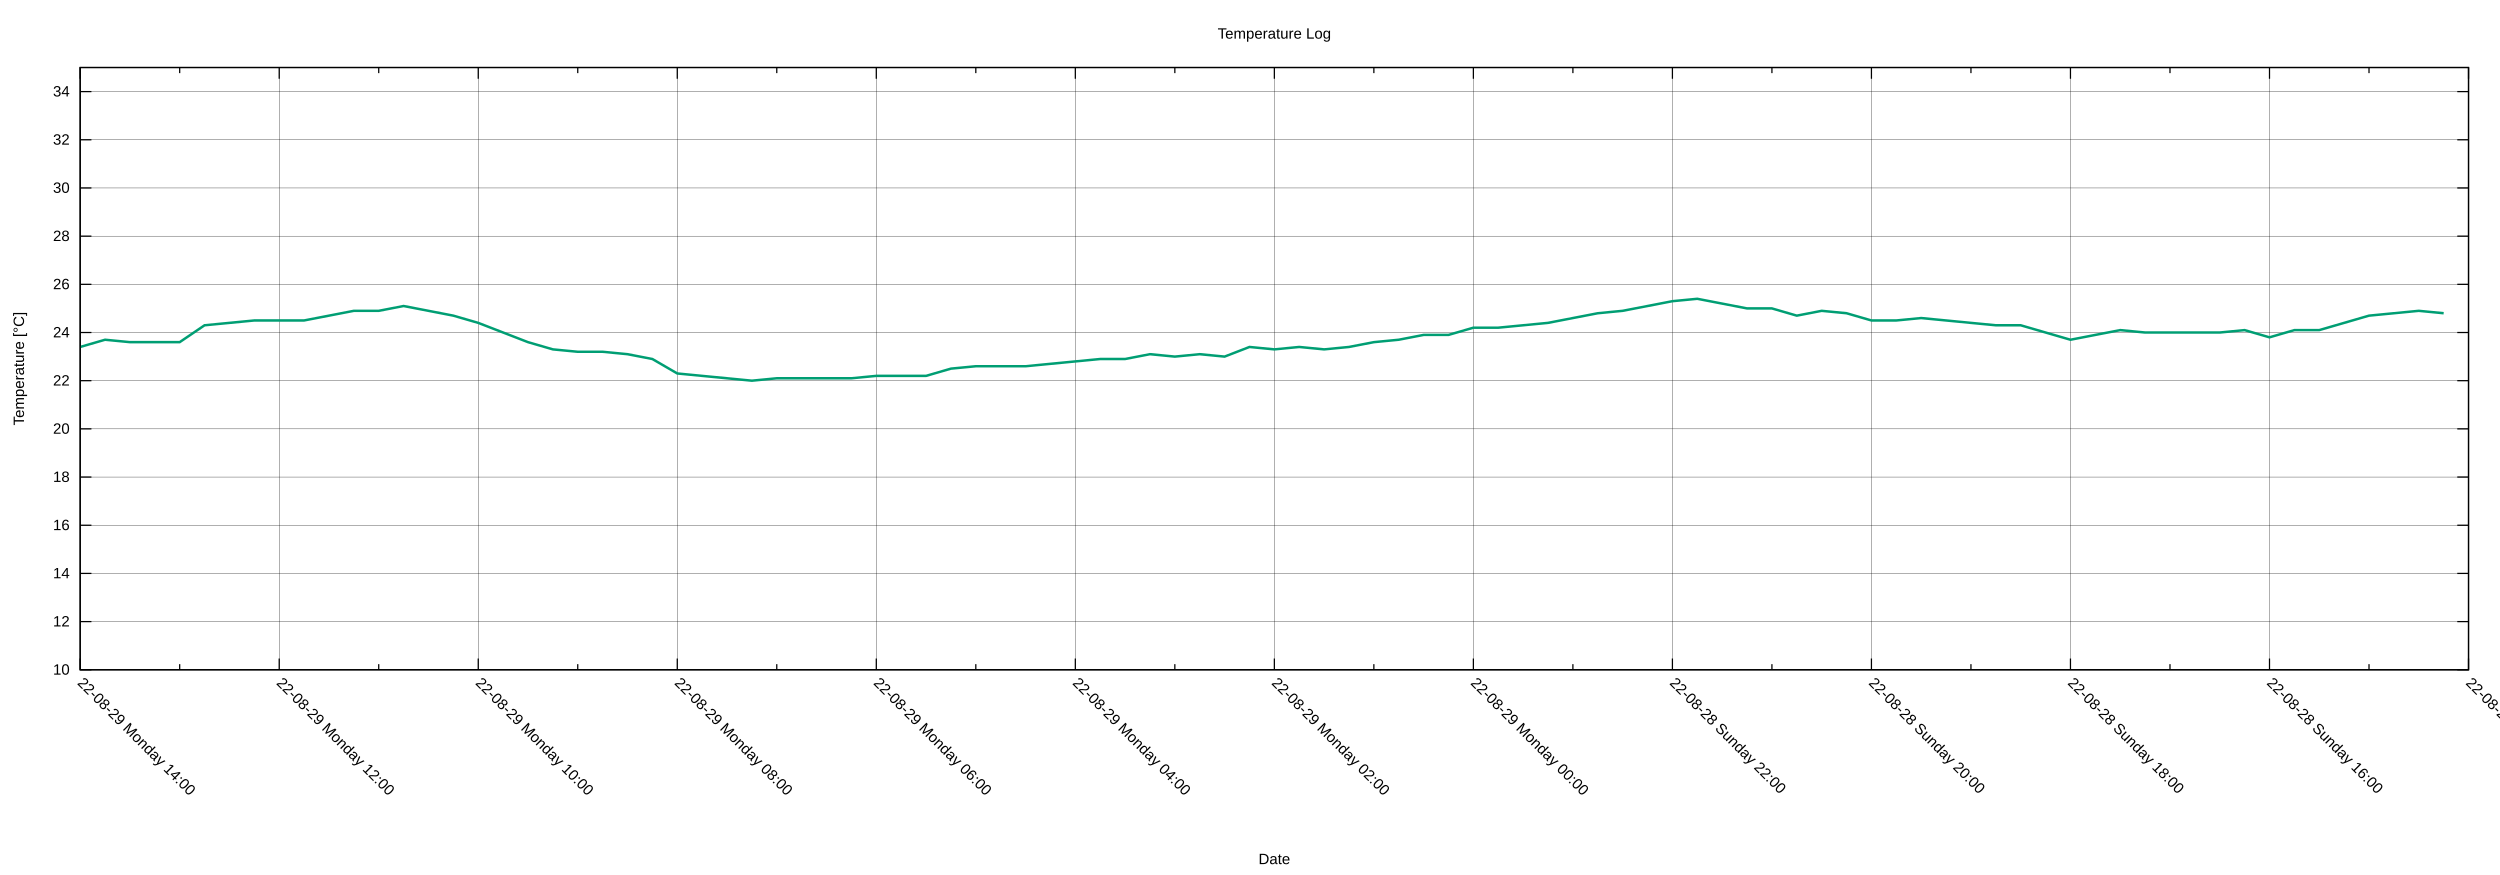
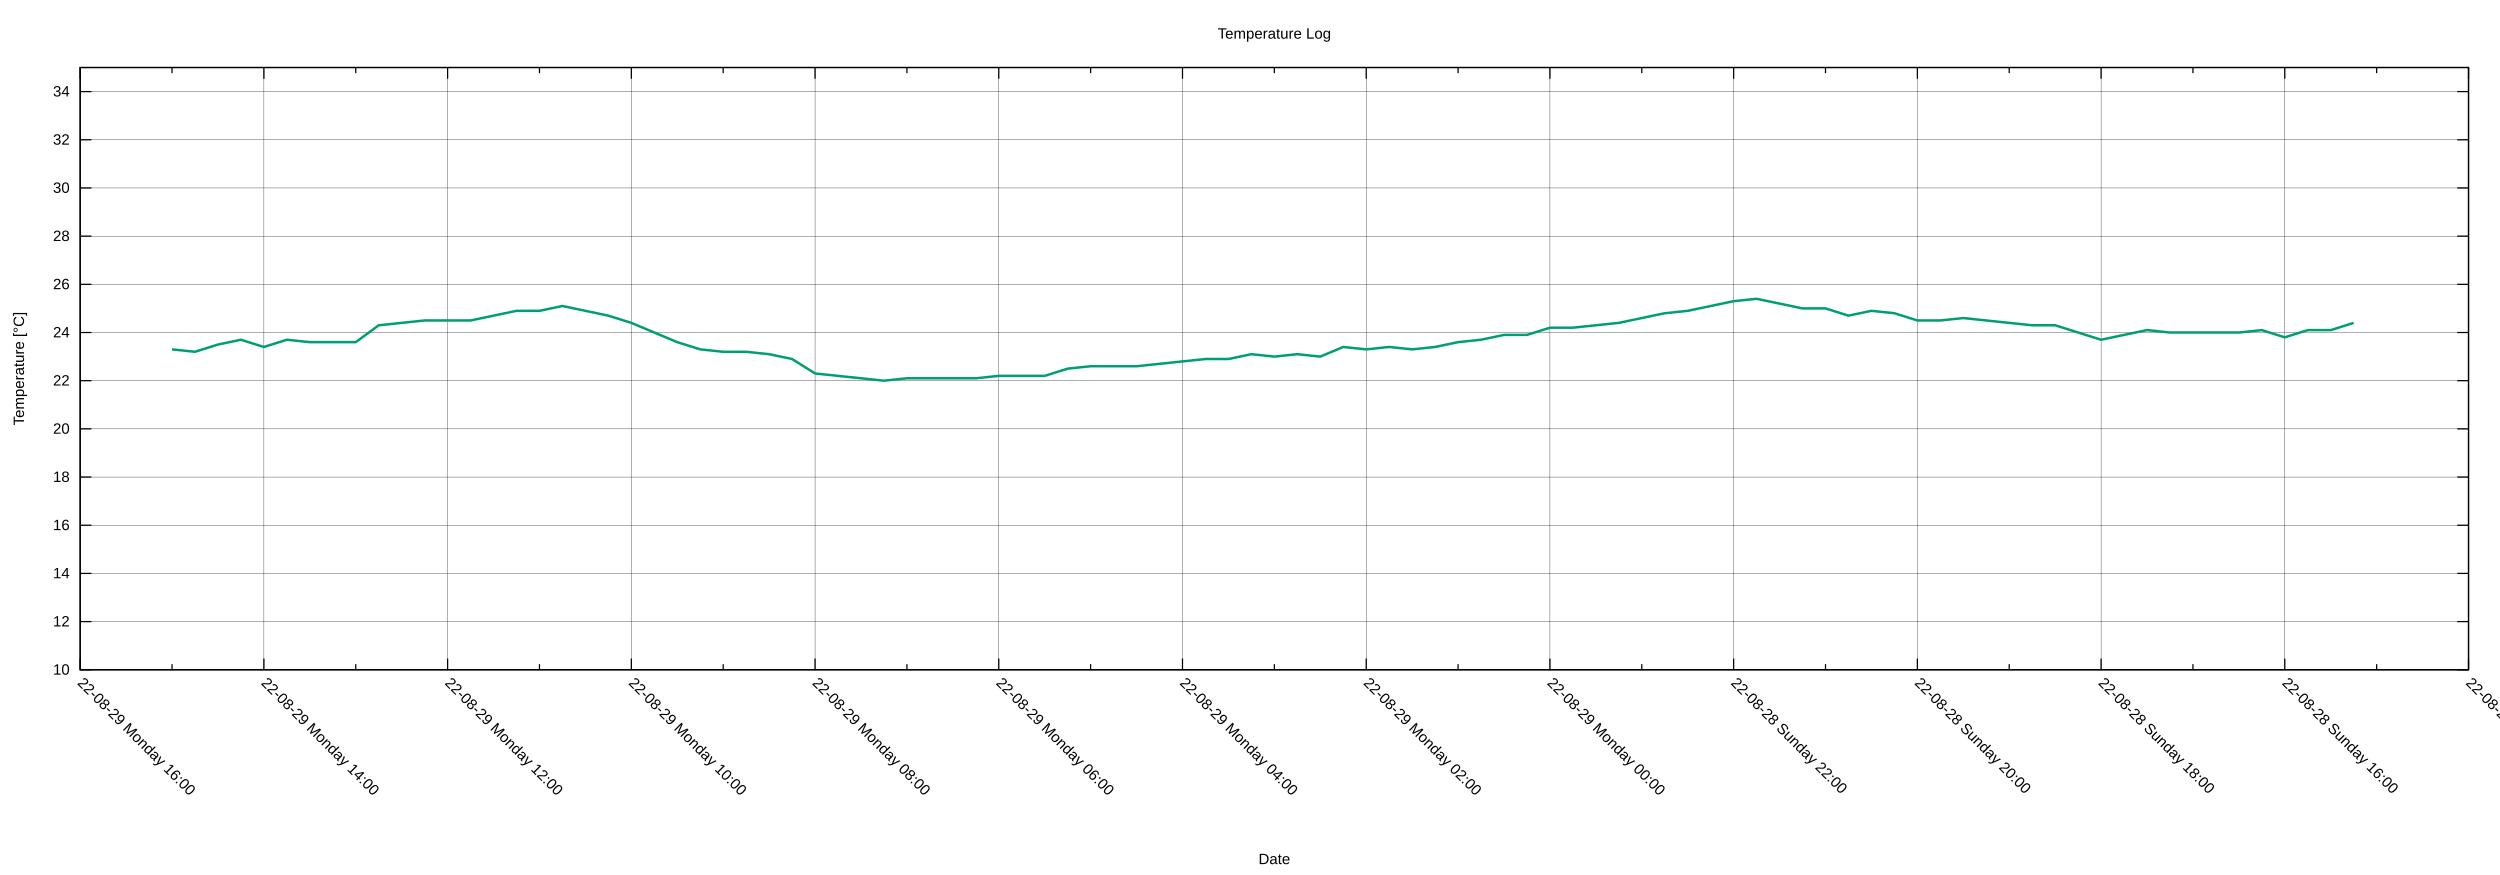
<svg xmlns="http://www.w3.org/2000/svg" xmlns:xlink="http://www.w3.org/1999/xlink" width="2000" height="700" viewBox="0 0 2000 700">
  <g id="gnuplot_canvas">
    <rect x="0" y="0" width="2000" height="700" fill="none" />
    <defs>
      <circle id="gpDot" r="0.5" stroke-width="0.5" stroke="currentColor" />
      <path id="gpPt0" stroke-width="0.222" stroke="currentColor" d="M-1,0 h2 M0,-1 v2" />
      <path id="gpPt1" stroke-width="0.222" stroke="currentColor" d="M-1,-1 L1,1 M1,-1 L-1,1" />
      <path id="gpPt2" stroke-width="0.222" stroke="currentColor" d="M-1,0 L1,0 M0,-1 L0,1 M-1,-1 L1,1 M-1,1 L1,-1" />
      <rect id="gpPt3" stroke-width="0.222" stroke="currentColor" x="-1" y="-1" width="2" height="2" />
      <rect id="gpPt4" stroke-width="0.222" stroke="currentColor" fill="currentColor" x="-1" y="-1" width="2" height="2" />
      <circle id="gpPt5" stroke-width="0.222" stroke="currentColor" cx="0" cy="0" r="1" />
      <use xlink:href="#gpPt5" id="gpPt6" fill="currentColor" stroke="none" />
      <path id="gpPt7" stroke-width="0.222" stroke="currentColor" d="M0,-1.33 L-1.33,0.67 L1.33,0.67 z" />
      <use xlink:href="#gpPt7" id="gpPt8" fill="currentColor" stroke="none" />
      <use xlink:href="#gpPt7" id="gpPt9" stroke="currentColor" transform="rotate(180)" />
      <use xlink:href="#gpPt9" id="gpPt10" fill="currentColor" stroke="none" />
      <use xlink:href="#gpPt3" id="gpPt11" stroke="currentColor" transform="rotate(45)" />
      <use xlink:href="#gpPt11" id="gpPt12" fill="currentColor" stroke="none" />
      <path id="gpPt13" stroke-width="0.222" stroke="currentColor" d="M0,1.330 L1.265,0.411 L0.782,-1.067 L-0.782,-1.076 L-1.265,0.411 z" />
      <use xlink:href="#gpPt13" id="gpPt14" fill="currentColor" stroke="none" />
      <filter id="textbox" filterUnits="objectBoundingBox" x="0" y="0" height="1" width="1">
        <feFlood flood-color="white" flood-opacity="1" result="bgnd" />
        <feComposite in="SourceGraphic" in2="bgnd" operator="atop" />
      </filter>
      <filter id="greybox" filterUnits="objectBoundingBox" x="0" y="0" height="1" width="1">
        <feFlood flood-color="lightgrey" flood-opacity="1" result="grey" />
        <feComposite in="SourceGraphic" in2="grey" operator="atop" />
      </filter>
    </defs>
    <g fill="none" color="white" stroke="currentColor" stroke-width="1.00" stroke-linecap="butt" stroke-linejoin="miter">
</g>
    <g fill="none" color="black" stroke="currentColor" stroke-width="1.00" stroke-linecap="butt" stroke-linejoin="miter">
</g>
    <g fill="none" color="black" stroke="black" stroke-width="0.25" stroke-linecap="butt" stroke-linejoin="miter">
</g>
    <g fill="none" color="black" stroke="currentColor" stroke-width="0.25" stroke-linecap="butt" stroke-linejoin="miter">
      <path stroke="black" class="gridline" d="M64.14,535.82 L1974.82,535.82  " />
    </g>
    <g fill="none" color="black" stroke="black" stroke-width="1.00" stroke-linecap="butt" stroke-linejoin="miter">
</g>
    <g fill="none" color="black" stroke="currentColor" stroke-width="1.00" stroke-linecap="butt" stroke-linejoin="miter">
      <path stroke="black" d="M64.14,535.82 L73.14,535.82 M1974.82,535.82 L1965.82,535.82  " />
      <g transform="translate(55.75,539.72)" stroke="none" fill="black" font-family="Arial" font-size="12.00" text-anchor="end">
        <text>
          <tspan font-family="Arial"> 10</tspan>
        </text>
      </g>
    </g>
    <g fill="none" color="black" stroke="currentColor" stroke-width="1.00" stroke-linecap="butt" stroke-linejoin="miter">
</g>
    <g fill="none" color="black" stroke="black" stroke-width="0.25" stroke-linecap="butt" stroke-linejoin="miter">
</g>
    <g fill="none" color="black" stroke="currentColor" stroke-width="0.25" stroke-linecap="butt" stroke-linejoin="miter">
      <path stroke="black" class="gridline" d="M64.14,497.28 L1974.82,497.28  " />
    </g>
    <g fill="none" color="black" stroke="black" stroke-width="1.00" stroke-linecap="butt" stroke-linejoin="miter">
</g>
    <g fill="none" color="black" stroke="currentColor" stroke-width="1.00" stroke-linecap="butt" stroke-linejoin="miter">
      <path stroke="black" d="M64.14,497.28 L73.14,497.28 M1974.82,497.28 L1965.82,497.28  " />
      <g transform="translate(55.75,501.18)" stroke="none" fill="black" font-family="Arial" font-size="12.00" text-anchor="end">
        <text>
          <tspan font-family="Arial"> 12</tspan>
        </text>
      </g>
    </g>
    <g fill="none" color="black" stroke="currentColor" stroke-width="1.00" stroke-linecap="butt" stroke-linejoin="miter">
</g>
    <g fill="none" color="black" stroke="black" stroke-width="0.25" stroke-linecap="butt" stroke-linejoin="miter">
</g>
    <g fill="none" color="black" stroke="currentColor" stroke-width="0.25" stroke-linecap="butt" stroke-linejoin="miter">
      <path stroke="black" class="gridline" d="M64.14,458.73 L1974.82,458.73  " />
    </g>
    <g fill="none" color="black" stroke="black" stroke-width="1.00" stroke-linecap="butt" stroke-linejoin="miter">
</g>
    <g fill="none" color="black" stroke="currentColor" stroke-width="1.00" stroke-linecap="butt" stroke-linejoin="miter">
      <path stroke="black" d="M64.14,458.73 L73.14,458.73 M1974.82,458.73 L1965.82,458.73  " />
      <g transform="translate(55.75,462.63)" stroke="none" fill="black" font-family="Arial" font-size="12.00" text-anchor="end">
        <text>
          <tspan font-family="Arial"> 14</tspan>
        </text>
      </g>
    </g>
    <g fill="none" color="black" stroke="currentColor" stroke-width="1.00" stroke-linecap="butt" stroke-linejoin="miter">
</g>
    <g fill="none" color="black" stroke="black" stroke-width="0.25" stroke-linecap="butt" stroke-linejoin="miter">
</g>
    <g fill="none" color="black" stroke="currentColor" stroke-width="0.25" stroke-linecap="butt" stroke-linejoin="miter">
      <path stroke="black" class="gridline" d="M64.14,420.19 L1974.82,420.19  " />
    </g>
    <g fill="none" color="black" stroke="black" stroke-width="1.00" stroke-linecap="butt" stroke-linejoin="miter">
</g>
    <g fill="none" color="black" stroke="currentColor" stroke-width="1.00" stroke-linecap="butt" stroke-linejoin="miter">
      <path stroke="black" d="M64.14,420.19 L73.14,420.19 M1974.82,420.19 L1965.82,420.19  " />
      <g transform="translate(55.75,424.09)" stroke="none" fill="black" font-family="Arial" font-size="12.00" text-anchor="end">
        <text>
          <tspan font-family="Arial"> 16</tspan>
        </text>
      </g>
    </g>
    <g fill="none" color="black" stroke="currentColor" stroke-width="1.00" stroke-linecap="butt" stroke-linejoin="miter">
</g>
    <g fill="none" color="black" stroke="black" stroke-width="0.25" stroke-linecap="butt" stroke-linejoin="miter">
</g>
    <g fill="none" color="black" stroke="currentColor" stroke-width="0.25" stroke-linecap="butt" stroke-linejoin="miter">
      <path stroke="black" class="gridline" d="M64.14,381.64 L1974.82,381.64  " />
    </g>
    <g fill="none" color="black" stroke="black" stroke-width="1.00" stroke-linecap="butt" stroke-linejoin="miter">
</g>
    <g fill="none" color="black" stroke="currentColor" stroke-width="1.00" stroke-linecap="butt" stroke-linejoin="miter">
      <path stroke="black" d="M64.14,381.64 L73.14,381.64 M1974.82,381.64 L1965.82,381.64  " />
      <g transform="translate(55.75,385.54)" stroke="none" fill="black" font-family="Arial" font-size="12.00" text-anchor="end">
        <text>
          <tspan font-family="Arial"> 18</tspan>
        </text>
      </g>
    </g>
    <g fill="none" color="black" stroke="currentColor" stroke-width="1.00" stroke-linecap="butt" stroke-linejoin="miter">
</g>
    <g fill="none" color="black" stroke="black" stroke-width="0.25" stroke-linecap="butt" stroke-linejoin="miter">
</g>
    <g fill="none" color="black" stroke="currentColor" stroke-width="0.25" stroke-linecap="butt" stroke-linejoin="miter">
      <path stroke="black" class="gridline" d="M64.14,343.10 L1974.82,343.10  " />
    </g>
    <g fill="none" color="black" stroke="black" stroke-width="1.00" stroke-linecap="butt" stroke-linejoin="miter">
</g>
    <g fill="none" color="black" stroke="currentColor" stroke-width="1.00" stroke-linecap="butt" stroke-linejoin="miter">
      <path stroke="black" d="M64.14,343.10 L73.14,343.10 M1974.82,343.10 L1965.82,343.10  " />
      <g transform="translate(55.75,347.00)" stroke="none" fill="black" font-family="Arial" font-size="12.00" text-anchor="end">
        <text>
          <tspan font-family="Arial"> 20</tspan>
        </text>
      </g>
    </g>
    <g fill="none" color="black" stroke="currentColor" stroke-width="1.00" stroke-linecap="butt" stroke-linejoin="miter">
</g>
    <g fill="none" color="black" stroke="black" stroke-width="0.25" stroke-linecap="butt" stroke-linejoin="miter">
</g>
    <g fill="none" color="black" stroke="currentColor" stroke-width="0.25" stroke-linecap="butt" stroke-linejoin="miter">
      <path stroke="black" class="gridline" d="M64.14,304.55 L1974.82,304.55  " />
    </g>
    <g fill="none" color="black" stroke="black" stroke-width="1.00" stroke-linecap="butt" stroke-linejoin="miter">
</g>
    <g fill="none" color="black" stroke="currentColor" stroke-width="1.00" stroke-linecap="butt" stroke-linejoin="miter">
      <path stroke="black" d="M64.14,304.55 L73.14,304.55 M1974.82,304.55 L1965.82,304.55  " />
      <g transform="translate(55.75,308.45)" stroke="none" fill="black" font-family="Arial" font-size="12.00" text-anchor="end">
        <text>
          <tspan font-family="Arial"> 22</tspan>
        </text>
      </g>
    </g>
    <g fill="none" color="black" stroke="currentColor" stroke-width="1.00" stroke-linecap="butt" stroke-linejoin="miter">
</g>
    <g fill="none" color="black" stroke="black" stroke-width="0.25" stroke-linecap="butt" stroke-linejoin="miter">
</g>
    <g fill="none" color="black" stroke="currentColor" stroke-width="0.25" stroke-linecap="butt" stroke-linejoin="miter">
      <path stroke="black" class="gridline" d="M64.14,266.01 L1974.82,266.01  " />
    </g>
    <g fill="none" color="black" stroke="black" stroke-width="1.00" stroke-linecap="butt" stroke-linejoin="miter">
</g>
    <g fill="none" color="black" stroke="currentColor" stroke-width="1.00" stroke-linecap="butt" stroke-linejoin="miter">
      <path stroke="black" d="M64.14,266.01 L73.14,266.01 M1974.82,266.01 L1965.82,266.01  " />
      <g transform="translate(55.75,269.91)" stroke="none" fill="black" font-family="Arial" font-size="12.00" text-anchor="end">
        <text>
          <tspan font-family="Arial"> 24</tspan>
        </text>
      </g>
    </g>
    <g fill="none" color="black" stroke="currentColor" stroke-width="1.00" stroke-linecap="butt" stroke-linejoin="miter">
</g>
    <g fill="none" color="black" stroke="black" stroke-width="0.25" stroke-linecap="butt" stroke-linejoin="miter">
</g>
    <g fill="none" color="black" stroke="currentColor" stroke-width="0.25" stroke-linecap="butt" stroke-linejoin="miter">
      <path stroke="black" class="gridline" d="M64.14,227.46 L1974.82,227.46  " />
    </g>
    <g fill="none" color="black" stroke="black" stroke-width="1.00" stroke-linecap="butt" stroke-linejoin="miter">
</g>
    <g fill="none" color="black" stroke="currentColor" stroke-width="1.00" stroke-linecap="butt" stroke-linejoin="miter">
      <path stroke="black" d="M64.14,227.46 L73.14,227.46 M1974.82,227.46 L1965.82,227.46  " />
      <g transform="translate(55.75,231.36)" stroke="none" fill="black" font-family="Arial" font-size="12.00" text-anchor="end">
        <text>
          <tspan font-family="Arial"> 26</tspan>
        </text>
      </g>
    </g>
    <g fill="none" color="black" stroke="currentColor" stroke-width="1.00" stroke-linecap="butt" stroke-linejoin="miter">
</g>
    <g fill="none" color="black" stroke="black" stroke-width="0.25" stroke-linecap="butt" stroke-linejoin="miter">
</g>
    <g fill="none" color="black" stroke="currentColor" stroke-width="0.25" stroke-linecap="butt" stroke-linejoin="miter">
      <path stroke="black" class="gridline" d="M64.14,188.92 L1974.82,188.92  " />
    </g>
    <g fill="none" color="black" stroke="black" stroke-width="1.00" stroke-linecap="butt" stroke-linejoin="miter">
</g>
    <g fill="none" color="black" stroke="currentColor" stroke-width="1.00" stroke-linecap="butt" stroke-linejoin="miter">
      <path stroke="black" d="M64.14,188.92 L73.14,188.92 M1974.82,188.92 L1965.82,188.92  " />
      <g transform="translate(55.75,192.82)" stroke="none" fill="black" font-family="Arial" font-size="12.00" text-anchor="end">
        <text>
          <tspan font-family="Arial"> 28</tspan>
        </text>
      </g>
    </g>
    <g fill="none" color="black" stroke="currentColor" stroke-width="1.00" stroke-linecap="butt" stroke-linejoin="miter">
</g>
    <g fill="none" color="black" stroke="black" stroke-width="0.25" stroke-linecap="butt" stroke-linejoin="miter">
</g>
    <g fill="none" color="black" stroke="currentColor" stroke-width="0.25" stroke-linecap="butt" stroke-linejoin="miter">
      <path stroke="black" class="gridline" d="M64.14,150.37 L1974.82,150.37  " />
    </g>
    <g fill="none" color="black" stroke="black" stroke-width="1.00" stroke-linecap="butt" stroke-linejoin="miter">
</g>
    <g fill="none" color="black" stroke="currentColor" stroke-width="1.00" stroke-linecap="butt" stroke-linejoin="miter">
      <path stroke="black" d="M64.14,150.37 L73.14,150.37 M1974.82,150.37 L1965.82,150.37  " />
      <g transform="translate(55.75,154.27)" stroke="none" fill="black" font-family="Arial" font-size="12.00" text-anchor="end">
        <text>
          <tspan font-family="Arial"> 30</tspan>
        </text>
      </g>
    </g>
    <g fill="none" color="black" stroke="currentColor" stroke-width="1.00" stroke-linecap="butt" stroke-linejoin="miter">
</g>
    <g fill="none" color="black" stroke="black" stroke-width="0.25" stroke-linecap="butt" stroke-linejoin="miter">
</g>
    <g fill="none" color="black" stroke="currentColor" stroke-width="0.25" stroke-linecap="butt" stroke-linejoin="miter">
      <path stroke="black" class="gridline" d="M64.14,111.83 L1974.82,111.83  " />
    </g>
    <g fill="none" color="black" stroke="black" stroke-width="1.00" stroke-linecap="butt" stroke-linejoin="miter">
</g>
    <g fill="none" color="black" stroke="currentColor" stroke-width="1.00" stroke-linecap="butt" stroke-linejoin="miter">
      <path stroke="black" d="M64.14,111.83 L73.14,111.83 M1974.82,111.83 L1965.82,111.83  " />
      <g transform="translate(55.75,115.73)" stroke="none" fill="black" font-family="Arial" font-size="12.00" text-anchor="end">
        <text>
          <tspan font-family="Arial"> 32</tspan>
        </text>
      </g>
    </g>
    <g fill="none" color="black" stroke="currentColor" stroke-width="1.00" stroke-linecap="butt" stroke-linejoin="miter">
</g>
    <g fill="none" color="black" stroke="black" stroke-width="0.25" stroke-linecap="butt" stroke-linejoin="miter">
</g>
    <g fill="none" color="black" stroke="currentColor" stroke-width="0.25" stroke-linecap="butt" stroke-linejoin="miter">
      <path stroke="black" class="gridline" d="M64.14,73.28 L1974.82,73.28  " />
    </g>
    <g fill="none" color="black" stroke="black" stroke-width="1.00" stroke-linecap="butt" stroke-linejoin="miter">
</g>
    <g fill="none" color="black" stroke="currentColor" stroke-width="1.00" stroke-linecap="butt" stroke-linejoin="miter">
      <path stroke="black" d="M64.14,73.28 L73.14,73.28 M1974.82,73.28 L1965.82,73.28  " />
      <g transform="translate(55.75,77.18)" stroke="none" fill="black" font-family="Arial" font-size="12.00" text-anchor="end">
        <text>
          <tspan font-family="Arial"> 34</tspan>
        </text>
      </g>
    </g>
    <g fill="none" color="black" stroke="currentColor" stroke-width="1.00" stroke-linecap="butt" stroke-linejoin="miter">
</g>
    <g fill="none" color="black" stroke="black" stroke-width="0.25" stroke-linecap="butt" stroke-linejoin="miter">
</g>
    <g fill="none" color="black" stroke="currentColor" stroke-width="0.25" stroke-linecap="butt" stroke-linejoin="miter">
      <path stroke="black" class="gridline" d="M1974.82,535.82 L1974.82,54.01  " />
    </g>
    <g fill="none" color="black" stroke="black" stroke-width="1.00" stroke-linecap="butt" stroke-linejoin="miter">
</g>
    <g fill="none" color="black" stroke="currentColor" stroke-width="1.00" stroke-linecap="butt" stroke-linejoin="miter">
      <path stroke="black" d="M1974.82,535.82 L1974.82,526.82 M1974.82,54.01 L1974.82,63.01  " />
      <g transform="translate(1972.06,546.97) rotate(45)" stroke="none" fill="black" font-family="Arial" font-size="12.00" text-anchor="start">
        <text>
          <tspan font-family="Arial">22-08-28 Sunday 14:00</tspan>
        </text>
      </g>
    </g>
    <g fill="none" color="black" stroke="currentColor" stroke-width="1.00" stroke-linecap="butt" stroke-linejoin="miter">
-       <path stroke="black" d="M1895.21,535.82 L1895.21,531.32 M1895.21,54.01 L1895.21,58.51  " />
-     </g>
-     <g fill="none" color="black" stroke="black" stroke-width="0.25" stroke-linecap="butt" stroke-linejoin="miter">
- </g>
-     <g fill="none" color="black" stroke="currentColor" stroke-width="0.25" stroke-linecap="butt" stroke-linejoin="miter">
-       <path stroke="black" class="gridline" d="M1815.60,535.82 L1815.60,54.01  " />
-     </g>
-     <g fill="none" color="black" stroke="black" stroke-width="1.00" stroke-linecap="butt" stroke-linejoin="miter">
- </g>
-     <g fill="none" color="black" stroke="currentColor" stroke-width="1.00" stroke-linecap="butt" stroke-linejoin="miter">
-       <path stroke="black" d="M1815.60,535.82 L1815.60,526.82 M1815.60,54.01 L1815.60,63.01  " />
-       <g transform="translate(1812.84,546.97) rotate(45)" stroke="none" fill="black" font-family="Arial" font-size="12.00" text-anchor="start">
+       <path stroke="black" d="M1901.33,535.82 L1901.33,531.32 M1901.33,54.01 L1901.33,58.51  " />
+     </g>
+     <g fill="none" color="black" stroke="black" stroke-width="0.25" stroke-linecap="butt" stroke-linejoin="miter">
+ </g>
+     <g fill="none" color="black" stroke="currentColor" stroke-width="0.25" stroke-linecap="butt" stroke-linejoin="miter">
+       <path stroke="black" class="gridline" d="M1827.84,535.82 L1827.84,54.01  " />
+     </g>
+     <g fill="none" color="black" stroke="black" stroke-width="1.00" stroke-linecap="butt" stroke-linejoin="miter">
+ </g>
+     <g fill="none" color="black" stroke="currentColor" stroke-width="1.00" stroke-linecap="butt" stroke-linejoin="miter">
+       <path stroke="black" d="M1827.84,535.82 L1827.84,526.82 M1827.84,54.01 L1827.84,63.01  " />
+       <g transform="translate(1825.08,546.97) rotate(45)" stroke="none" fill="black" font-family="Arial" font-size="12.00" text-anchor="start">
        <text>
          <tspan font-family="Arial">22-08-28 Sunday 16:00</tspan>
        </text>
      </g>
    </g>
    <g fill="none" color="black" stroke="currentColor" stroke-width="1.00" stroke-linecap="butt" stroke-linejoin="miter">
-       <path stroke="black" d="M1735.99,535.82 L1735.99,531.32 M1735.99,54.01 L1735.99,58.51  " />
-     </g>
-     <g fill="none" color="black" stroke="black" stroke-width="0.25" stroke-linecap="butt" stroke-linejoin="miter">
- </g>
-     <g fill="none" color="black" stroke="currentColor" stroke-width="0.25" stroke-linecap="butt" stroke-linejoin="miter">
-       <path stroke="black" class="gridline" d="M1656.37,535.82 L1656.37,54.01  " />
-     </g>
-     <g fill="none" color="black" stroke="black" stroke-width="1.00" stroke-linecap="butt" stroke-linejoin="miter">
- </g>
-     <g fill="none" color="black" stroke="currentColor" stroke-width="1.00" stroke-linecap="butt" stroke-linejoin="miter">
-       <path stroke="black" d="M1656.37,535.82 L1656.37,526.82 M1656.37,54.01 L1656.37,63.01  " />
-       <g transform="translate(1653.61,546.97) rotate(45)" stroke="none" fill="black" font-family="Arial" font-size="12.00" text-anchor="start">
+       <path stroke="black" d="M1754.36,535.82 L1754.36,531.32 M1754.36,54.01 L1754.36,58.51  " />
+     </g>
+     <g fill="none" color="black" stroke="black" stroke-width="0.25" stroke-linecap="butt" stroke-linejoin="miter">
+ </g>
+     <g fill="none" color="black" stroke="currentColor" stroke-width="0.25" stroke-linecap="butt" stroke-linejoin="miter">
+       <path stroke="black" class="gridline" d="M1680.87,535.82 L1680.87,54.01  " />
+     </g>
+     <g fill="none" color="black" stroke="black" stroke-width="1.00" stroke-linecap="butt" stroke-linejoin="miter">
+ </g>
+     <g fill="none" color="black" stroke="currentColor" stroke-width="1.00" stroke-linecap="butt" stroke-linejoin="miter">
+       <path stroke="black" d="M1680.87,535.82 L1680.87,526.82 M1680.87,54.01 L1680.87,63.01  " />
+       <g transform="translate(1678.11,546.97) rotate(45)" stroke="none" fill="black" font-family="Arial" font-size="12.00" text-anchor="start">
        <text>
          <tspan font-family="Arial">22-08-28 Sunday 18:00</tspan>
        </text>
      </g>
    </g>
    <g fill="none" color="black" stroke="currentColor" stroke-width="1.00" stroke-linecap="butt" stroke-linejoin="miter">
-       <path stroke="black" d="M1576.76,535.82 L1576.76,531.32 M1576.76,54.01 L1576.76,58.51  " />
-     </g>
-     <g fill="none" color="black" stroke="black" stroke-width="0.25" stroke-linecap="butt" stroke-linejoin="miter">
- </g>
-     <g fill="none" color="black" stroke="currentColor" stroke-width="0.25" stroke-linecap="butt" stroke-linejoin="miter">
-       <path stroke="black" class="gridline" d="M1497.15,535.82 L1497.15,54.01  " />
-     </g>
-     <g fill="none" color="black" stroke="black" stroke-width="1.00" stroke-linecap="butt" stroke-linejoin="miter">
- </g>
-     <g fill="none" color="black" stroke="currentColor" stroke-width="1.00" stroke-linecap="butt" stroke-linejoin="miter">
-       <path stroke="black" d="M1497.15,535.82 L1497.15,526.82 M1497.15,54.01 L1497.15,63.01  " />
-       <g transform="translate(1494.39,546.97) rotate(45)" stroke="none" fill="black" font-family="Arial" font-size="12.00" text-anchor="start">
+       <path stroke="black" d="M1607.38,535.82 L1607.38,531.32 M1607.38,54.01 L1607.38,58.51  " />
+     </g>
+     <g fill="none" color="black" stroke="black" stroke-width="0.25" stroke-linecap="butt" stroke-linejoin="miter">
+ </g>
+     <g fill="none" color="black" stroke="currentColor" stroke-width="0.25" stroke-linecap="butt" stroke-linejoin="miter">
+       <path stroke="black" class="gridline" d="M1533.89,535.82 L1533.89,54.01  " />
+     </g>
+     <g fill="none" color="black" stroke="black" stroke-width="1.00" stroke-linecap="butt" stroke-linejoin="miter">
+ </g>
+     <g fill="none" color="black" stroke="currentColor" stroke-width="1.00" stroke-linecap="butt" stroke-linejoin="miter">
+       <path stroke="black" d="M1533.89,535.82 L1533.89,526.82 M1533.89,54.01 L1533.89,63.01  " />
+       <g transform="translate(1531.13,546.97) rotate(45)" stroke="none" fill="black" font-family="Arial" font-size="12.00" text-anchor="start">
        <text>
          <tspan font-family="Arial">22-08-28 Sunday 20:00</tspan>
        </text>
      </g>
    </g>
    <g fill="none" color="black" stroke="currentColor" stroke-width="1.00" stroke-linecap="butt" stroke-linejoin="miter">
-       <path stroke="black" d="M1417.54,535.82 L1417.54,531.32 M1417.54,54.01 L1417.54,58.51  " />
-     </g>
-     <g fill="none" color="black" stroke="black" stroke-width="0.25" stroke-linecap="butt" stroke-linejoin="miter">
- </g>
-     <g fill="none" color="black" stroke="currentColor" stroke-width="0.25" stroke-linecap="butt" stroke-linejoin="miter">
-       <path stroke="black" class="gridline" d="M1337.93,535.82 L1337.93,54.01  " />
-     </g>
-     <g fill="none" color="black" stroke="black" stroke-width="1.00" stroke-linecap="butt" stroke-linejoin="miter">
- </g>
-     <g fill="none" color="black" stroke="currentColor" stroke-width="1.00" stroke-linecap="butt" stroke-linejoin="miter">
-       <path stroke="black" d="M1337.93,535.82 L1337.93,526.82 M1337.93,54.01 L1337.93,63.01  " />
-       <g transform="translate(1335.17,546.97) rotate(45)" stroke="none" fill="black" font-family="Arial" font-size="12.00" text-anchor="start">
+       <path stroke="black" d="M1460.41,535.82 L1460.41,531.32 M1460.41,54.01 L1460.41,58.51  " />
+     </g>
+     <g fill="none" color="black" stroke="black" stroke-width="0.25" stroke-linecap="butt" stroke-linejoin="miter">
+ </g>
+     <g fill="none" color="black" stroke="currentColor" stroke-width="0.25" stroke-linecap="butt" stroke-linejoin="miter">
+       <path stroke="black" class="gridline" d="M1386.92,535.82 L1386.92,54.01  " />
+     </g>
+     <g fill="none" color="black" stroke="black" stroke-width="1.00" stroke-linecap="butt" stroke-linejoin="miter">
+ </g>
+     <g fill="none" color="black" stroke="currentColor" stroke-width="1.00" stroke-linecap="butt" stroke-linejoin="miter">
+       <path stroke="black" d="M1386.92,535.82 L1386.92,526.82 M1386.92,54.01 L1386.92,63.01  " />
+       <g transform="translate(1384.16,546.97) rotate(45)" stroke="none" fill="black" font-family="Arial" font-size="12.00" text-anchor="start">
        <text>
          <tspan font-family="Arial">22-08-28 Sunday 22:00</tspan>
        </text>
      </g>
    </g>
    <g fill="none" color="black" stroke="currentColor" stroke-width="1.00" stroke-linecap="butt" stroke-linejoin="miter">
-       <path stroke="black" d="M1258.32,535.82 L1258.32,531.32 M1258.32,54.01 L1258.32,58.51  " />
-     </g>
-     <g fill="none" color="black" stroke="black" stroke-width="0.25" stroke-linecap="butt" stroke-linejoin="miter">
- </g>
-     <g fill="none" color="black" stroke="currentColor" stroke-width="0.25" stroke-linecap="butt" stroke-linejoin="miter">
-       <path stroke="black" class="gridline" d="M1178.70,535.82 L1178.70,54.01  " />
-     </g>
-     <g fill="none" color="black" stroke="black" stroke-width="1.00" stroke-linecap="butt" stroke-linejoin="miter">
- </g>
-     <g fill="none" color="black" stroke="currentColor" stroke-width="1.00" stroke-linecap="butt" stroke-linejoin="miter">
-       <path stroke="black" d="M1178.70,535.82 L1178.70,526.82 M1178.70,54.01 L1178.70,63.01  " />
-       <g transform="translate(1175.94,546.97) rotate(45)" stroke="none" fill="black" font-family="Arial" font-size="12.00" text-anchor="start">
+       <path stroke="black" d="M1313.43,535.82 L1313.43,531.32 M1313.43,54.01 L1313.43,58.51  " />
+     </g>
+     <g fill="none" color="black" stroke="black" stroke-width="0.25" stroke-linecap="butt" stroke-linejoin="miter">
+ </g>
+     <g fill="none" color="black" stroke="currentColor" stroke-width="0.25" stroke-linecap="butt" stroke-linejoin="miter">
+       <path stroke="black" class="gridline" d="M1239.94,535.82 L1239.94,54.01  " />
+     </g>
+     <g fill="none" color="black" stroke="black" stroke-width="1.00" stroke-linecap="butt" stroke-linejoin="miter">
+ </g>
+     <g fill="none" color="black" stroke="currentColor" stroke-width="1.00" stroke-linecap="butt" stroke-linejoin="miter">
+       <path stroke="black" d="M1239.94,535.82 L1239.94,526.82 M1239.94,54.01 L1239.94,63.01  " />
+       <g transform="translate(1237.18,546.97) rotate(45)" stroke="none" fill="black" font-family="Arial" font-size="12.00" text-anchor="start">
        <text>
          <tspan font-family="Arial">22-08-29 Monday 00:00</tspan>
        </text>
      </g>
    </g>
    <g fill="none" color="black" stroke="currentColor" stroke-width="1.00" stroke-linecap="butt" stroke-linejoin="miter">
-       <path stroke="black" d="M1099.09,535.82 L1099.09,531.32 M1099.09,54.01 L1099.09,58.51  " />
-     </g>
-     <g fill="none" color="black" stroke="black" stroke-width="0.25" stroke-linecap="butt" stroke-linejoin="miter">
- </g>
-     <g fill="none" color="black" stroke="currentColor" stroke-width="0.25" stroke-linecap="butt" stroke-linejoin="miter">
-       <path stroke="black" class="gridline" d="M1019.48,535.82 L1019.48,54.01  " />
-     </g>
-     <g fill="none" color="black" stroke="black" stroke-width="1.00" stroke-linecap="butt" stroke-linejoin="miter">
- </g>
-     <g fill="none" color="black" stroke="currentColor" stroke-width="1.00" stroke-linecap="butt" stroke-linejoin="miter">
-       <path stroke="black" d="M1019.48,535.82 L1019.48,526.82 M1019.48,54.01 L1019.48,63.01  " />
-       <g transform="translate(1016.72,546.97) rotate(45)" stroke="none" fill="black" font-family="Arial" font-size="12.00" text-anchor="start">
+       <path stroke="black" d="M1166.46,535.82 L1166.46,531.32 M1166.46,54.01 L1166.46,58.51  " />
+     </g>
+     <g fill="none" color="black" stroke="black" stroke-width="0.25" stroke-linecap="butt" stroke-linejoin="miter">
+ </g>
+     <g fill="none" color="black" stroke="currentColor" stroke-width="0.25" stroke-linecap="butt" stroke-linejoin="miter">
+       <path stroke="black" class="gridline" d="M1092.97,535.82 L1092.97,54.01  " />
+     </g>
+     <g fill="none" color="black" stroke="black" stroke-width="1.00" stroke-linecap="butt" stroke-linejoin="miter">
+ </g>
+     <g fill="none" color="black" stroke="currentColor" stroke-width="1.00" stroke-linecap="butt" stroke-linejoin="miter">
+       <path stroke="black" d="M1092.97,535.82 L1092.97,526.82 M1092.97,54.01 L1092.97,63.01  " />
+       <g transform="translate(1090.21,546.97) rotate(45)" stroke="none" fill="black" font-family="Arial" font-size="12.00" text-anchor="start">
        <text>
          <tspan font-family="Arial">22-08-29 Monday 02:00</tspan>
        </text>
      </g>
    </g>
    <g fill="none" color="black" stroke="currentColor" stroke-width="1.00" stroke-linecap="butt" stroke-linejoin="miter">
-       <path stroke="black" d="M939.87,535.82 L939.87,531.32 M939.87,54.01 L939.87,58.51  " />
-     </g>
-     <g fill="none" color="black" stroke="black" stroke-width="0.25" stroke-linecap="butt" stroke-linejoin="miter">
- </g>
-     <g fill="none" color="black" stroke="currentColor" stroke-width="0.25" stroke-linecap="butt" stroke-linejoin="miter">
-       <path stroke="black" class="gridline" d="M860.26,535.82 L860.26,54.01  " />
-     </g>
-     <g fill="none" color="black" stroke="black" stroke-width="1.00" stroke-linecap="butt" stroke-linejoin="miter">
- </g>
-     <g fill="none" color="black" stroke="currentColor" stroke-width="1.00" stroke-linecap="butt" stroke-linejoin="miter">
-       <path stroke="black" d="M860.26,535.82 L860.26,526.82 M860.26,54.01 L860.26,63.01  " />
-       <g transform="translate(857.50,546.97) rotate(45)" stroke="none" fill="black" font-family="Arial" font-size="12.00" text-anchor="start">
+       <path stroke="black" d="M1019.48,535.82 L1019.48,531.32 M1019.48,54.01 L1019.48,58.51  " />
+     </g>
+     <g fill="none" color="black" stroke="black" stroke-width="0.25" stroke-linecap="butt" stroke-linejoin="miter">
+ </g>
+     <g fill="none" color="black" stroke="currentColor" stroke-width="0.25" stroke-linecap="butt" stroke-linejoin="miter">
+       <path stroke="black" class="gridline" d="M945.99,535.82 L945.99,54.01  " />
+     </g>
+     <g fill="none" color="black" stroke="black" stroke-width="1.00" stroke-linecap="butt" stroke-linejoin="miter">
+ </g>
+     <g fill="none" color="black" stroke="currentColor" stroke-width="1.00" stroke-linecap="butt" stroke-linejoin="miter">
+       <path stroke="black" d="M945.99,535.82 L945.99,526.82 M945.99,54.01 L945.99,63.01  " />
+       <g transform="translate(943.23,546.97) rotate(45)" stroke="none" fill="black" font-family="Arial" font-size="12.00" text-anchor="start">
        <text>
          <tspan font-family="Arial">22-08-29 Monday 04:00</tspan>
        </text>
      </g>
    </g>
    <g fill="none" color="black" stroke="currentColor" stroke-width="1.00" stroke-linecap="butt" stroke-linejoin="miter">
-       <path stroke="black" d="M780.65,535.82 L780.65,531.32 M780.65,54.01 L780.65,58.51  " />
-     </g>
-     <g fill="none" color="black" stroke="black" stroke-width="0.25" stroke-linecap="butt" stroke-linejoin="miter">
- </g>
-     <g fill="none" color="black" stroke="currentColor" stroke-width="0.25" stroke-linecap="butt" stroke-linejoin="miter">
-       <path stroke="black" class="gridline" d="M701.03,535.82 L701.03,54.01  " />
-     </g>
-     <g fill="none" color="black" stroke="black" stroke-width="1.00" stroke-linecap="butt" stroke-linejoin="miter">
- </g>
-     <g fill="none" color="black" stroke="currentColor" stroke-width="1.00" stroke-linecap="butt" stroke-linejoin="miter">
-       <path stroke="black" d="M701.03,535.82 L701.03,526.82 M701.03,54.01 L701.03,63.01  " />
-       <g transform="translate(698.27,546.97) rotate(45)" stroke="none" fill="black" font-family="Arial" font-size="12.00" text-anchor="start">
+       <path stroke="black" d="M872.50,535.82 L872.50,531.32 M872.50,54.01 L872.50,58.51  " />
+     </g>
+     <g fill="none" color="black" stroke="black" stroke-width="0.25" stroke-linecap="butt" stroke-linejoin="miter">
+ </g>
+     <g fill="none" color="black" stroke="currentColor" stroke-width="0.25" stroke-linecap="butt" stroke-linejoin="miter">
+       <path stroke="black" class="gridline" d="M799.02,535.82 L799.02,54.01  " />
+     </g>
+     <g fill="none" color="black" stroke="black" stroke-width="1.00" stroke-linecap="butt" stroke-linejoin="miter">
+ </g>
+     <g fill="none" color="black" stroke="currentColor" stroke-width="1.00" stroke-linecap="butt" stroke-linejoin="miter">
+       <path stroke="black" d="M799.02,535.82 L799.02,526.82 M799.02,54.01 L799.02,63.01  " />
+       <g transform="translate(796.26,546.97) rotate(45)" stroke="none" fill="black" font-family="Arial" font-size="12.00" text-anchor="start">
        <text>
          <tspan font-family="Arial">22-08-29 Monday 06:00</tspan>
        </text>
      </g>
    </g>
    <g fill="none" color="black" stroke="currentColor" stroke-width="1.00" stroke-linecap="butt" stroke-linejoin="miter">
-       <path stroke="black" d="M621.42,535.82 L621.42,531.32 M621.42,54.01 L621.42,58.51  " />
-     </g>
-     <g fill="none" color="black" stroke="black" stroke-width="0.25" stroke-linecap="butt" stroke-linejoin="miter">
- </g>
-     <g fill="none" color="black" stroke="currentColor" stroke-width="0.25" stroke-linecap="butt" stroke-linejoin="miter">
-       <path stroke="black" class="gridline" d="M541.81,535.82 L541.81,54.01  " />
-     </g>
-     <g fill="none" color="black" stroke="black" stroke-width="1.00" stroke-linecap="butt" stroke-linejoin="miter">
- </g>
-     <g fill="none" color="black" stroke="currentColor" stroke-width="1.00" stroke-linecap="butt" stroke-linejoin="miter">
-       <path stroke="black" d="M541.81,535.82 L541.81,526.82 M541.81,54.01 L541.81,63.01  " />
-       <g transform="translate(539.05,546.97) rotate(45)" stroke="none" fill="black" font-family="Arial" font-size="12.00" text-anchor="start">
+       <path stroke="black" d="M725.53,535.82 L725.53,531.32 M725.53,54.01 L725.53,58.51  " />
+     </g>
+     <g fill="none" color="black" stroke="black" stroke-width="0.25" stroke-linecap="butt" stroke-linejoin="miter">
+ </g>
+     <g fill="none" color="black" stroke="currentColor" stroke-width="0.25" stroke-linecap="butt" stroke-linejoin="miter">
+       <path stroke="black" class="gridline" d="M652.04,535.82 L652.04,54.01  " />
+     </g>
+     <g fill="none" color="black" stroke="black" stroke-width="1.00" stroke-linecap="butt" stroke-linejoin="miter">
+ </g>
+     <g fill="none" color="black" stroke="currentColor" stroke-width="1.00" stroke-linecap="butt" stroke-linejoin="miter">
+       <path stroke="black" d="M652.04,535.82 L652.04,526.82 M652.04,54.01 L652.04,63.01  " />
+       <g transform="translate(649.28,546.97) rotate(45)" stroke="none" fill="black" font-family="Arial" font-size="12.00" text-anchor="start">
        <text>
          <tspan font-family="Arial">22-08-29 Monday 08:00</tspan>
        </text>
      </g>
    </g>
    <g fill="none" color="black" stroke="currentColor" stroke-width="1.00" stroke-linecap="butt" stroke-linejoin="miter">
-       <path stroke="black" d="M462.20,535.82 L462.20,531.32 M462.20,54.01 L462.20,58.51  " />
-     </g>
-     <g fill="none" color="black" stroke="black" stroke-width="0.25" stroke-linecap="butt" stroke-linejoin="miter">
- </g>
-     <g fill="none" color="black" stroke="currentColor" stroke-width="0.25" stroke-linecap="butt" stroke-linejoin="miter">
-       <path stroke="black" class="gridline" d="M382.59,535.82 L382.59,54.01  " />
-     </g>
-     <g fill="none" color="black" stroke="black" stroke-width="1.00" stroke-linecap="butt" stroke-linejoin="miter">
- </g>
-     <g fill="none" color="black" stroke="currentColor" stroke-width="1.00" stroke-linecap="butt" stroke-linejoin="miter">
-       <path stroke="black" d="M382.59,535.82 L382.59,526.82 M382.59,54.01 L382.59,63.01  " />
-       <g transform="translate(379.83,546.97) rotate(45)" stroke="none" fill="black" font-family="Arial" font-size="12.00" text-anchor="start">
+       <path stroke="black" d="M578.55,535.82 L578.55,531.32 M578.55,54.01 L578.55,58.51  " />
+     </g>
+     <g fill="none" color="black" stroke="black" stroke-width="0.25" stroke-linecap="butt" stroke-linejoin="miter">
+ </g>
+     <g fill="none" color="black" stroke="currentColor" stroke-width="0.25" stroke-linecap="butt" stroke-linejoin="miter">
+       <path stroke="black" class="gridline" d="M505.07,535.82 L505.07,54.01  " />
+     </g>
+     <g fill="none" color="black" stroke="black" stroke-width="1.00" stroke-linecap="butt" stroke-linejoin="miter">
+ </g>
+     <g fill="none" color="black" stroke="currentColor" stroke-width="1.00" stroke-linecap="butt" stroke-linejoin="miter">
+       <path stroke="black" d="M505.07,535.82 L505.07,526.82 M505.07,54.01 L505.07,63.01  " />
+       <g transform="translate(502.31,546.97) rotate(45)" stroke="none" fill="black" font-family="Arial" font-size="12.00" text-anchor="start">
        <text>
          <tspan font-family="Arial">22-08-29 Monday 10:00</tspan>
        </text>
      </g>
    </g>
    <g fill="none" color="black" stroke="currentColor" stroke-width="1.00" stroke-linecap="butt" stroke-linejoin="miter">
-       <path stroke="black" d="M302.98,535.82 L302.98,531.32 M302.98,54.01 L302.98,58.51  " />
-     </g>
-     <g fill="none" color="black" stroke="black" stroke-width="0.25" stroke-linecap="butt" stroke-linejoin="miter">
- </g>
-     <g fill="none" color="black" stroke="currentColor" stroke-width="0.25" stroke-linecap="butt" stroke-linejoin="miter">
-       <path stroke="black" class="gridline" d="M223.36,535.82 L223.36,54.01  " />
-     </g>
-     <g fill="none" color="black" stroke="black" stroke-width="1.00" stroke-linecap="butt" stroke-linejoin="miter">
- </g>
-     <g fill="none" color="black" stroke="currentColor" stroke-width="1.00" stroke-linecap="butt" stroke-linejoin="miter">
-       <path stroke="black" d="M223.36,535.82 L223.36,526.82 M223.36,54.01 L223.36,63.01  " />
-       <g transform="translate(220.60,546.97) rotate(45)" stroke="none" fill="black" font-family="Arial" font-size="12.00" text-anchor="start">
+       <path stroke="black" d="M431.58,535.82 L431.58,531.32 M431.58,54.01 L431.58,58.51  " />
+     </g>
+     <g fill="none" color="black" stroke="black" stroke-width="0.25" stroke-linecap="butt" stroke-linejoin="miter">
+ </g>
+     <g fill="none" color="black" stroke="currentColor" stroke-width="0.25" stroke-linecap="butt" stroke-linejoin="miter">
+       <path stroke="black" class="gridline" d="M358.09,535.82 L358.09,54.01  " />
+     </g>
+     <g fill="none" color="black" stroke="black" stroke-width="1.00" stroke-linecap="butt" stroke-linejoin="miter">
+ </g>
+     <g fill="none" color="black" stroke="currentColor" stroke-width="1.00" stroke-linecap="butt" stroke-linejoin="miter">
+       <path stroke="black" d="M358.09,535.82 L358.09,526.82 M358.09,54.01 L358.09,63.01  " />
+       <g transform="translate(355.33,546.97) rotate(45)" stroke="none" fill="black" font-family="Arial" font-size="12.00" text-anchor="start">
        <text>
          <tspan font-family="Arial">22-08-29 Monday 12:00</tspan>
        </text>
      </g>
    </g>
    <g fill="none" color="black" stroke="currentColor" stroke-width="1.00" stroke-linecap="butt" stroke-linejoin="miter">
-       <path stroke="black" d="M143.75,535.82 L143.75,531.32 M143.75,54.01 L143.75,58.51  " />
+       <path stroke="black" d="M284.60,535.82 L284.60,531.32 M284.60,54.01 L284.60,58.51  " />
+     </g>
+     <g fill="none" color="black" stroke="black" stroke-width="0.25" stroke-linecap="butt" stroke-linejoin="miter">
+ </g>
+     <g fill="none" color="black" stroke="currentColor" stroke-width="0.25" stroke-linecap="butt" stroke-linejoin="miter">
+       <path stroke="black" class="gridline" d="M211.12,535.82 L211.12,54.01  " />
+     </g>
+     <g fill="none" color="black" stroke="black" stroke-width="1.00" stroke-linecap="butt" stroke-linejoin="miter">
+ </g>
+     <g fill="none" color="black" stroke="currentColor" stroke-width="1.00" stroke-linecap="butt" stroke-linejoin="miter">
+       <path stroke="black" d="M211.12,535.82 L211.12,526.82 M211.12,54.01 L211.12,63.01  " />
+       <g transform="translate(208.36,546.97) rotate(45)" stroke="none" fill="black" font-family="Arial" font-size="12.00" text-anchor="start">
+         <text>
+           <tspan font-family="Arial">22-08-29 Monday 14:00</tspan>
+         </text>
+       </g>
+     </g>
+     <g fill="none" color="black" stroke="currentColor" stroke-width="1.00" stroke-linecap="butt" stroke-linejoin="miter">
+       <path stroke="black" d="M137.63,535.82 L137.63,531.32 M137.63,54.01 L137.63,58.51  " />
    </g>
    <g fill="none" color="black" stroke="black" stroke-width="0.25" stroke-linecap="butt" stroke-linejoin="miter">
</g>
    <g fill="none" color="black" stroke="currentColor" stroke-width="0.25" stroke-linecap="butt" stroke-linejoin="miter">
      <path stroke="black" class="gridline" d="M64.14,535.82 L64.14,54.01  " />
    </g>
    <g fill="none" color="black" stroke="black" stroke-width="1.00" stroke-linecap="butt" stroke-linejoin="miter">
</g>
    <g fill="none" color="black" stroke="currentColor" stroke-width="1.00" stroke-linecap="butt" stroke-linejoin="miter">
      <path stroke="black" d="M64.14,535.82 L64.14,526.82 M64.14,54.01 L64.14,63.01  " />
      <g transform="translate(61.38,546.97) rotate(45)" stroke="none" fill="black" font-family="Arial" font-size="12.00" text-anchor="start">
        <text>
-           <tspan font-family="Arial">22-08-29 Monday 14:00</tspan>
+           <tspan font-family="Arial">22-08-29 Monday 16:00</tspan>
        </text>
      </g>
    </g>
    <g fill="none" color="black" stroke="currentColor" stroke-width="1.00" stroke-linecap="butt" stroke-linejoin="miter">
</g>
    <g fill="none" color="black" stroke="currentColor" stroke-width="1.00" stroke-linecap="butt" stroke-linejoin="miter">
      <path stroke="black" d="M64.14,54.01 L64.14,535.82 L1974.82,535.82 L1974.82,54.01 L64.14,54.01 Z  " />
    </g>
    <g fill="none" color="black" stroke="currentColor" stroke-width="1.00" stroke-linecap="butt" stroke-linejoin="miter">
      <g transform="translate(19.18,294.92) rotate(270)" stroke="none" fill="black" font-family="Arial" font-size="12.00" text-anchor="middle">
        <text>
          <tspan font-family="Arial">Temperature [°C]</tspan>
        </text>
      </g>
    </g>
    <g fill="none" color="black" stroke="currentColor" stroke-width="1.00" stroke-linecap="butt" stroke-linejoin="miter">
      <g transform="translate(1019.48,691.30)" stroke="none" fill="black" font-family="Arial" font-size="12.00" text-anchor="middle">
        <text>
          <tspan font-family="Arial">Date</tspan>
        </text>
      </g>
    </g>
    <g fill="none" color="black" stroke="currentColor" stroke-width="1.00" stroke-linecap="butt" stroke-linejoin="miter">
</g>
    <g id="gnuplot_plot_1">
      <g fill="none" color="white" stroke="currentColor" stroke-width="2.00" stroke-linecap="butt" stroke-linejoin="miter">
</g>
      <g fill="none" color="black" stroke="currentColor" stroke-width="2.00" stroke-linecap="butt" stroke-linejoin="miter">
-         <path stroke="rgb(  0, 158, 115)" d="M64.14,277.57 L84.04,271.79 L103.95,273.72 L123.85,273.72 L143.75,273.72 L163.65,260.22 L183.56,258.30 L203.46,256.37   L223.36,256.37 L243.27,256.37 L263.17,252.52 L283.07,248.66 L302.98,248.66 L322.88,244.81 L342.78,248.66 L362.68,252.52   L382.59,258.30 L402.49,266.01 L422.39,273.72 L442.30,279.50 L462.20,281.42 L482.10,281.42 L502.00,283.35 L521.91,287.21   L541.81,298.77 L561.71,300.70 L581.62,302.62 L601.52,304.55 L621.42,302.62 L641.32,302.62 L661.23,302.62 L681.13,302.62   L701.03,300.70 L720.94,300.70 L740.84,300.70 L760.74,294.91 L780.65,292.99 L800.55,292.99 L820.45,292.99 L840.35,291.06   L860.26,289.13 L880.16,287.21 L900.06,287.21 L919.97,283.35 L939.87,285.28 L959.77,283.35 L979.67,285.28 L999.58,277.57   L1019.48,279.50 L1039.38,277.57 L1059.29,279.50 L1079.19,277.57 L1099.09,273.72 L1118.99,271.79 L1138.90,267.93 L1158.80,267.93   L1178.70,262.15 L1198.61,262.15 L1218.51,260.22 L1238.41,258.30 L1258.32,254.44 L1278.22,250.59 L1298.12,248.66 L1318.02,244.81   L1337.93,240.95 L1357.83,239.03 L1377.73,242.88 L1397.64,246.73 L1417.54,246.73 L1437.44,252.52 L1457.34,248.66 L1477.25,250.59   L1497.15,256.37 L1517.05,256.37 L1536.96,254.44 L1556.86,256.37 L1576.76,258.30 L1596.66,260.22 L1616.57,260.22 L1636.47,266.01   L1656.37,271.79 L1676.28,267.93 L1696.18,264.08 L1716.08,266.01 L1735.99,266.01 L1755.89,266.01 L1775.79,266.01 L1795.69,264.08   L1815.60,269.86 L1835.50,264.08 L1855.40,264.08 L1875.31,258.30 L1895.21,252.52 L1915.11,250.59 L1935.01,248.66 L1954.92,250.59    " />
+         <path stroke="rgb(  0, 158, 115)" d="M137.63,279.50 L156.00,281.42 L174.37,275.64 L192.74,271.79 L211.12,277.57 L229.49,271.79 L247.86,273.72 L266.23,273.72   L284.60,273.72 L302.98,260.22 L321.35,258.30 L339.72,256.37 L358.09,256.37 L376.46,256.37 L394.83,252.52 L413.21,248.66   L431.58,248.66 L449.95,244.81 L468.32,248.66 L486.69,252.52 L505.07,258.30 L523.44,266.01 L541.81,273.72 L560.18,279.50   L578.55,281.42 L596.93,281.42 L615.30,283.35 L633.67,287.21 L652.04,298.77 L670.41,300.70 L688.79,302.62 L707.16,304.55   L725.53,302.62 L743.90,302.62 L762.27,302.62 L780.65,302.62 L799.02,300.70 L817.39,300.70 L835.76,300.70 L854.13,294.91   L872.50,292.99 L890.88,292.99 L909.25,292.99 L927.62,291.06 L945.99,289.13 L964.36,287.21 L982.74,287.21 L1001.11,283.35   L1019.48,285.28 L1037.85,283.35 L1056.22,285.28 L1074.60,277.57 L1092.97,279.50 L1111.34,277.57 L1129.71,279.50 L1148.08,277.57   L1166.46,273.72 L1184.83,271.79 L1203.20,267.93 L1221.57,267.93 L1239.94,262.15 L1258.32,262.15 L1276.69,260.22 L1295.06,258.30   L1313.43,254.44 L1331.80,250.59 L1350.17,248.66 L1368.55,244.81 L1386.92,240.95 L1405.29,239.03 L1423.66,242.88 L1442.03,246.73   L1460.41,246.73 L1478.78,252.52 L1497.15,248.66 L1515.52,250.59 L1533.89,256.37 L1552.27,256.37 L1570.64,254.44 L1589.01,256.37   L1607.38,258.30 L1625.75,260.22 L1644.13,260.22 L1662.50,266.01 L1680.87,271.79 L1699.24,267.93 L1717.61,264.08 L1735.99,266.01   L1754.36,266.01 L1772.73,266.01 L1791.10,266.01 L1809.47,264.08 L1827.84,269.86 L1846.22,264.08 L1864.59,264.08 L1882.96,258.30    " />
      </g>
    </g>
    <g fill="none" color="black" stroke="currentColor" stroke-width="2.00" stroke-linecap="butt" stroke-linejoin="miter">
</g>
    <g fill="none" color="black" stroke="black" stroke-width="1.00" stroke-linecap="butt" stroke-linejoin="miter">
</g>
    <g fill="none" color="black" stroke="currentColor" stroke-width="1.00" stroke-linecap="butt" stroke-linejoin="miter">
      <path stroke="black" d="M64.14,54.01 L64.14,535.82 L1974.82,535.82 L1974.82,54.01 L64.14,54.01 Z  " />
    </g>
    <g fill="none" color="black" stroke="currentColor" stroke-width="1.00" stroke-linecap="butt" stroke-linejoin="miter">
      <g transform="translate(1019.48,30.91)" stroke="none" fill="black" font-family="Arial" font-size="12.00" text-anchor="middle">
        <text>
          <tspan font-family="Arial">Temperature Log</tspan>
        </text>
      </g>
    </g>
    <g fill="none" color="black" stroke="currentColor" stroke-width="1.00" stroke-linecap="butt" stroke-linejoin="miter">
</g>
  </g>
</svg>
